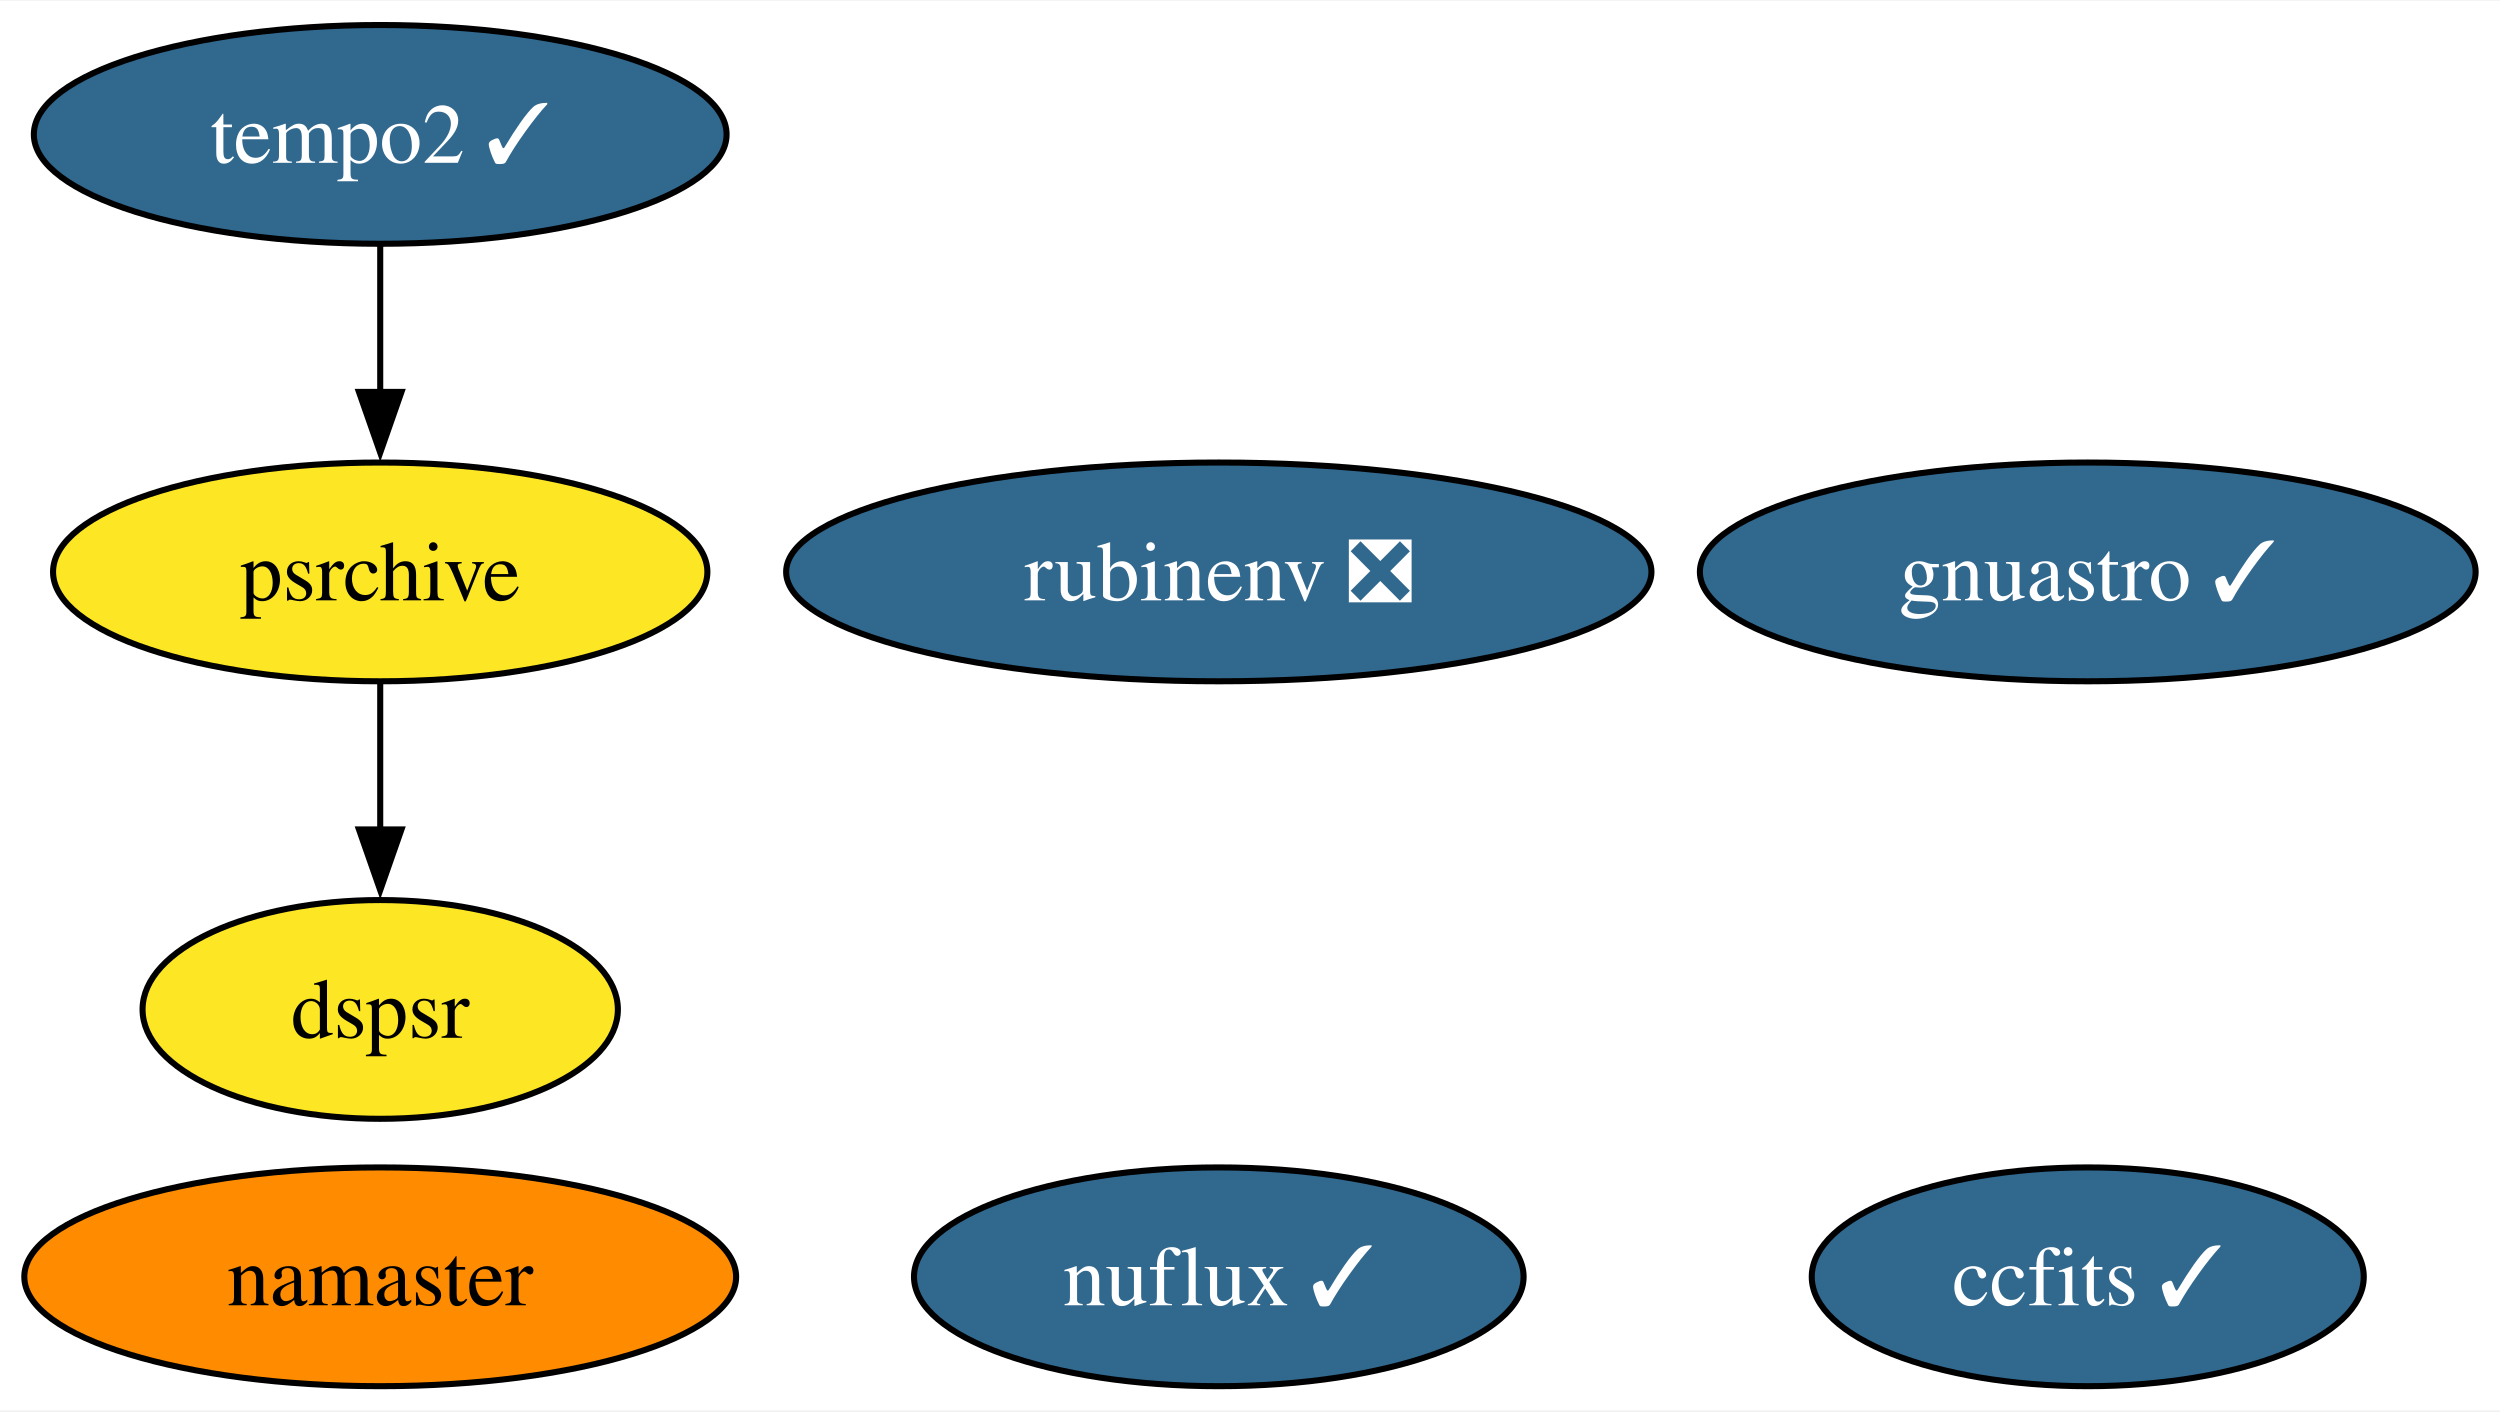
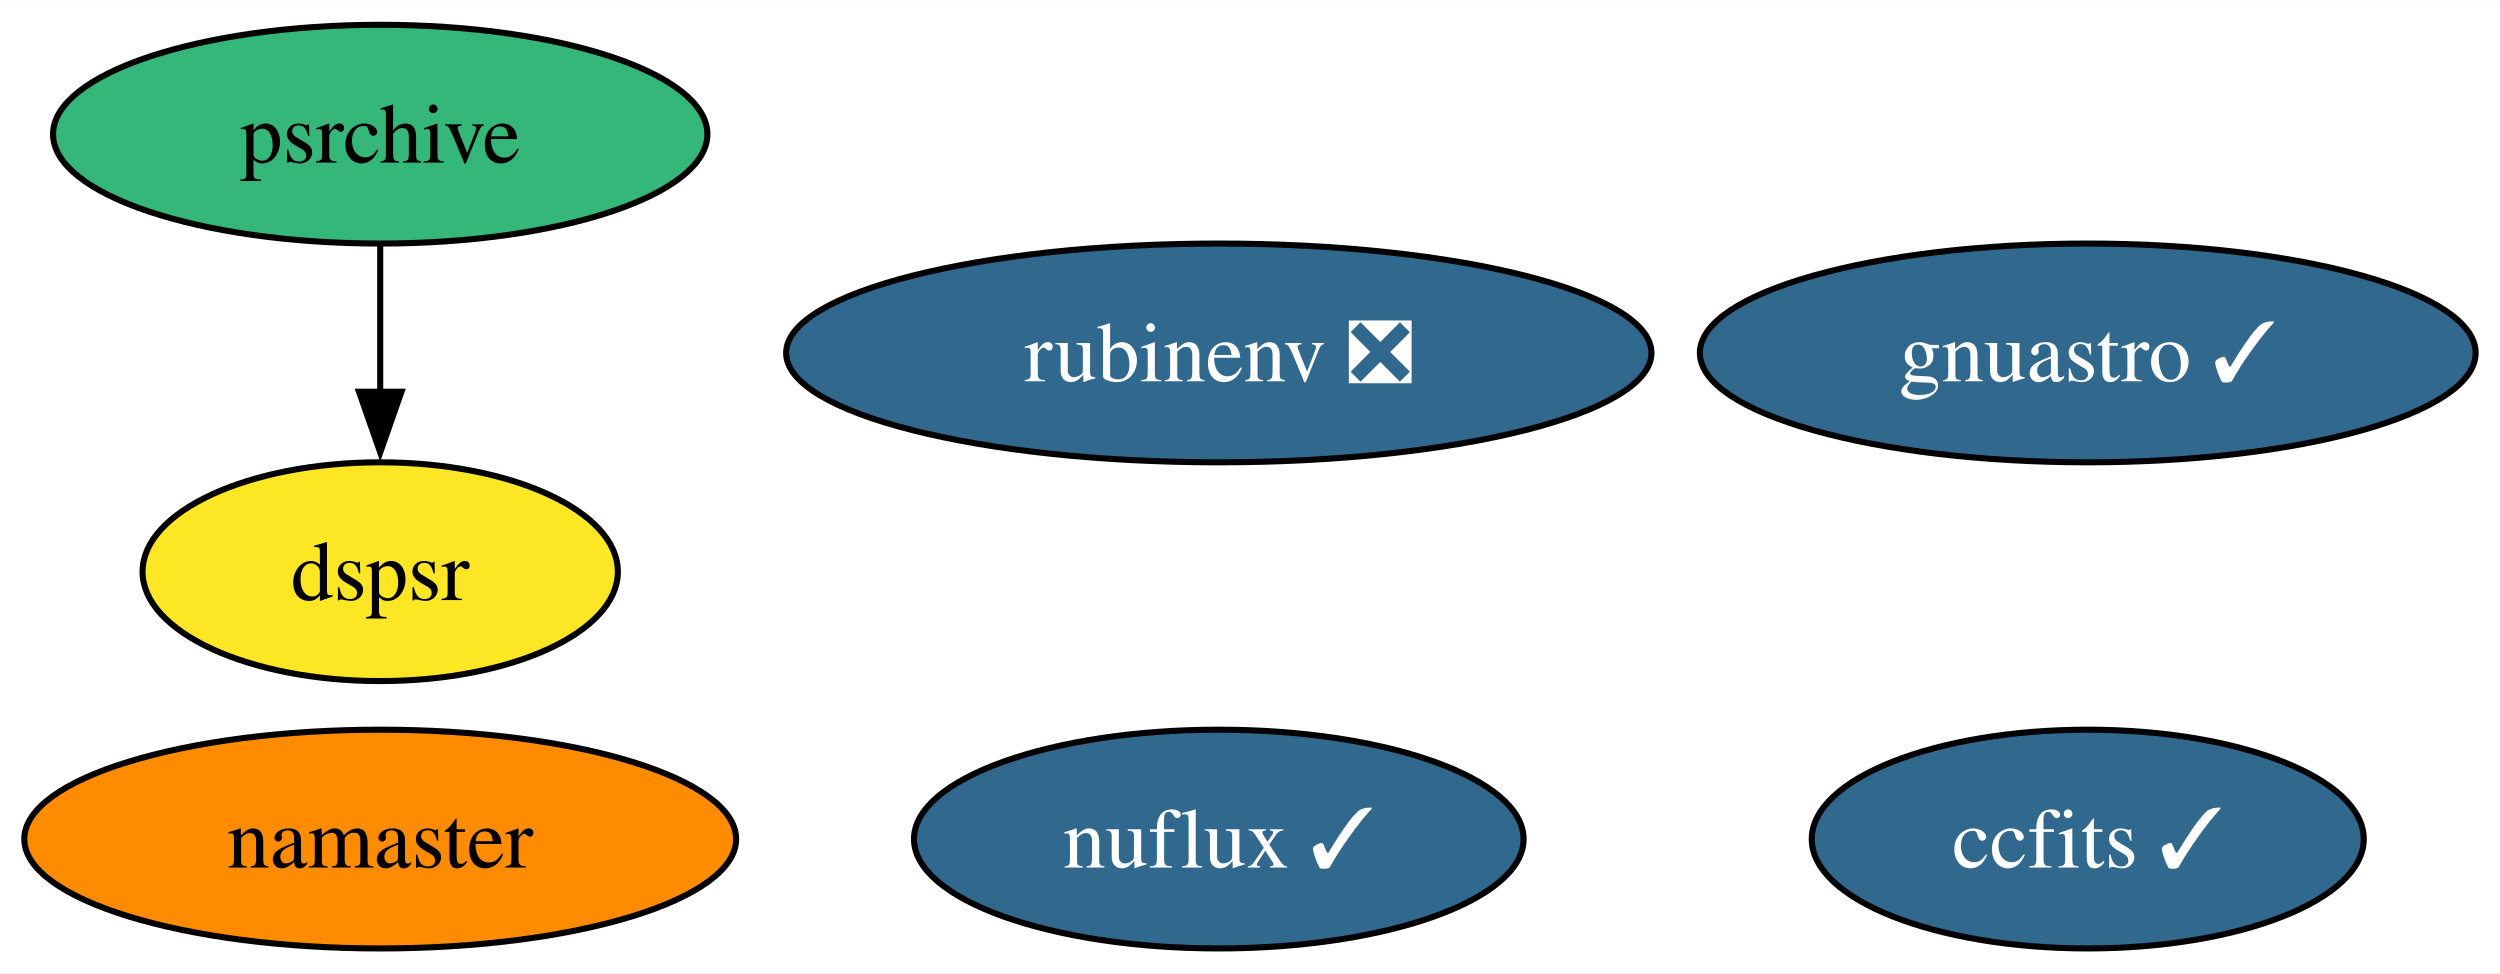
- <svg xmlns="http://www.w3.org/2000/svg" xmlns:xlink="http://www.w3.org/1999/xlink" width="411pt" height="232pt" viewBox="0.00 0.00 411.41 232.00">
-   <g id="graph0" class="graph" transform="scale(1 1) rotate(0) translate(4 228)">
-     <polygon fill="white" stroke="none" points="-4,4 -4,-228 407.41,-228 407.41,4 -4,4" />
+ <svg xmlns="http://www.w3.org/2000/svg" xmlns:xlink="http://www.w3.org/1999/xlink" width="411pt" height="160pt" viewBox="0.00 0.00 411.41 160.00">
+   <g id="graph0" class="graph" transform="scale(1 1) rotate(0) translate(4 156)">
+     <polygon fill="white" stroke="none" points="-4,4 -4,-156 407.41,-156 407.41,4 -4,4" />
    <g id="node1" class="node">
      <g id="a_node1">
        <a xlink:href="https://github.com/conda-forge/ccfits-feedstock/pull/13" xlink:title="ccfits ✓">
          <ellipse fill="#31688e" stroke="black" cx="339.57" cy="-18" rx="45.42" ry="18" />
          <text text-anchor="middle" x="339.57" y="-13.32" font-family="Times,serif" font-size="14.00" fill="white">ccfits ✓</text>
        </a>
      </g>
    </g>
    <g id="node2" class="node">
      <g id="a_node2">
        <a xlink:href="https://github.com/conda-forge/namaster-feedstock" xlink:title="namaster">
          <ellipse fill="#ff8c00" stroke="black" cx="58.57" cy="-18" rx="58.57" ry="18" />
          <text text-anchor="middle" x="58.57" y="-13.32" font-family="Times,serif" font-size="14.00">namaster</text>
        </a>
      </g>
    </g>
    <g id="node3" class="node">
      <g id="a_node3">
        <a xlink:href="https://github.com/conda-forge/gnuastro-feedstock/pull/43" xlink:title="gnuastro ✓">
-           <ellipse fill="#31688e" stroke="black" cx="339.57" cy="-134" rx="63.83" ry="18" />
-           <text text-anchor="middle" x="339.57" y="-129.32" font-family="Times,serif" font-size="14.00" fill="white">gnuastro ✓</text>
+           <ellipse fill="#31688e" stroke="black" cx="339.57" cy="-98" rx="63.83" ry="18" />
+           <text text-anchor="middle" x="339.57" y="-93.33" font-family="Times,serif" font-size="14.00" fill="white">gnuastro ✓</text>
        </a>
      </g>
    </g>
    <g id="node4" class="node">
      <g id="a_node4">
        <a xlink:href="https://github.com/conda-forge/rubinenv-feedstock/pull/218" xlink:title="rubinenv ❎">
-           <ellipse fill="#31688e" stroke="black" cx="196.57" cy="-134" rx="71.2" ry="18" />
-           <text text-anchor="middle" x="196.57" y="-129.32" font-family="Times,serif" font-size="14.00" fill="white">rubinenv ❎</text>
+           <ellipse fill="#31688e" stroke="black" cx="196.57" cy="-98" rx="71.2" ry="18" />
+           <text text-anchor="middle" x="196.57" y="-93.33" font-family="Times,serif" font-size="14.00" fill="white">rubinenv ❎</text>
        </a>
      </g>
    </g>
    <g id="node5" class="node">
      <g id="a_node5">
-         <a xlink:href="https://github.com/conda-forge/tempo2-feedstock/pull/26" xlink:title="tempo2 ✓">
-           <ellipse fill="#31688e" stroke="black" cx="58.57" cy="-206" rx="57" ry="18" />
-           <text text-anchor="middle" x="58.57" y="-201.32" font-family="Times,serif" font-size="14.00" fill="white">tempo2 ✓</text>
-         </a>
-       </g>
-     </g>
-     <g id="node6" class="node">
-       <g id="a_node6">
        <a xlink:href="https://github.com/conda-forge/psrchive-feedstock" xlink:title="psrchive">
-           <ellipse fill="#fde725" stroke="black" cx="58.57" cy="-134" rx="53.84" ry="18" />
+           <ellipse fill="#35b779" stroke="black" cx="58.57" cy="-134" rx="53.84" ry="18" />
          <text text-anchor="middle" x="58.57" y="-129.32" font-family="Times,serif" font-size="14.00">psrchive</text>
        </a>
      </g>
    </g>
-     <g id="edge1" class="edge">
-       <path fill="none" stroke="black" d="M58.57,-187.7C58.57,-180.41 58.57,-171.73 58.57,-163.54" />
-       <polygon fill="black" stroke="black" points="62.07,-163.62 58.57,-153.62 55.07,-163.62 62.07,-163.62" />
-     </g>
-     <g id="node8" class="node">
-       <g id="a_node8">
+     <g id="node7" class="node">
+       <g id="a_node7">
        <a xlink:href="https://github.com/conda-forge/dspsr-feedstock" xlink:title="dspsr">
          <ellipse fill="#fde725" stroke="black" cx="58.57" cy="-62" rx="39.11" ry="18" />
          <text text-anchor="middle" x="58.57" y="-57.33" font-family="Times,serif" font-size="14.00">dspsr</text>
        </a>
      </g>
    </g>
-     <g id="edge2" class="edge">
+     <g id="edge1" class="edge">
      <path fill="none" stroke="black" d="M58.57,-115.7C58.57,-108.41 58.57,-99.73 58.57,-91.54" />
      <polygon fill="black" stroke="black" points="62.07,-91.62 58.57,-81.62 55.07,-91.62 62.07,-91.62" />
    </g>
-     <g id="node7" class="node">
-       <g id="a_node7">
+     <g id="node6" class="node">
+       <g id="a_node6">
        <a xlink:href="https://github.com/conda-forge/nuflux-feedstock/pull/29" xlink:title="nuflux ✓">
          <ellipse fill="#31688e" stroke="black" cx="196.57" cy="-18" rx="50.16" ry="18" />
          <text text-anchor="middle" x="196.57" y="-13.32" font-family="Times,serif" font-size="14.00" fill="white">nuflux ✓</text>
        </a>
      </g>
    </g>
  </g>
</svg>
